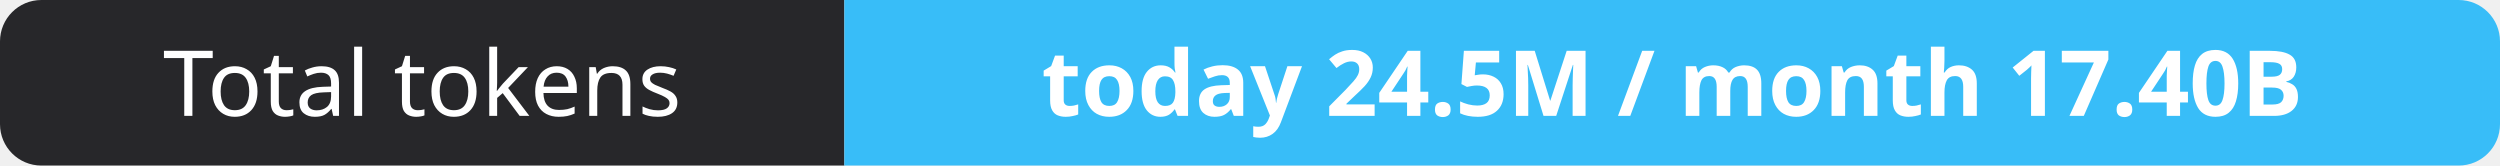
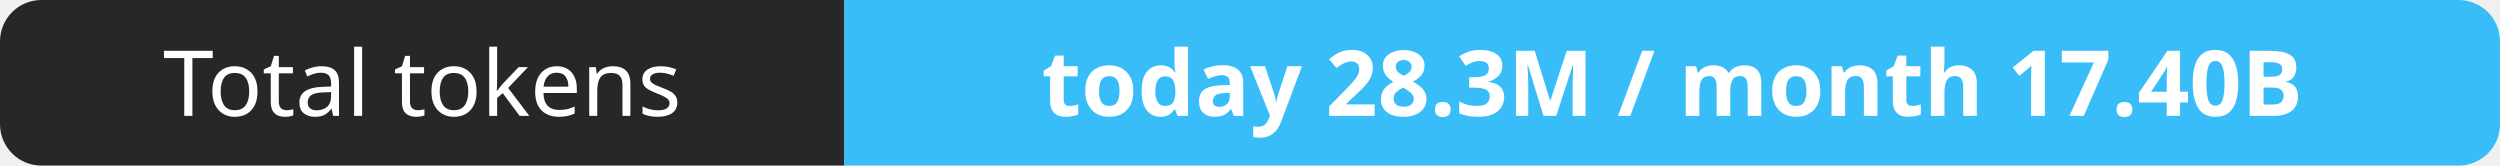
- <svg xmlns="http://www.w3.org/2000/svg" width="302" height="20" role="img" aria-label="Total tokens: today 24.5M / month 17.40B">
+ <svg xmlns="http://www.w3.org/2000/svg" width="302" height="20" role="img" aria-label="Total tokens: today 28.3M / month 17.40B">
  <clipPath id="r">
    <rect width="302" height="20" rx="5" fill="#fff" />
  </clipPath>
  <g clip-path="url(#r)">
    <rect width="102" height="20" fill="#27272a" />
    <rect x="102" width="200" height="20" fill="#38bdf8" />
  </g>
  <g fill="#fff" text-anchor="middle" font-family="Verdana,Geneva,sans-serif" font-size="11">
    <text x="51.0" y="14">Total tokens</text>
-     <text x="202.0" y="14" font-weight="700">today 24.5M / month 17.40B</text>
+     <text x="202.0" y="14" font-weight="700">today 28.3M / month 17.40B</text>
  </g>
</svg>
